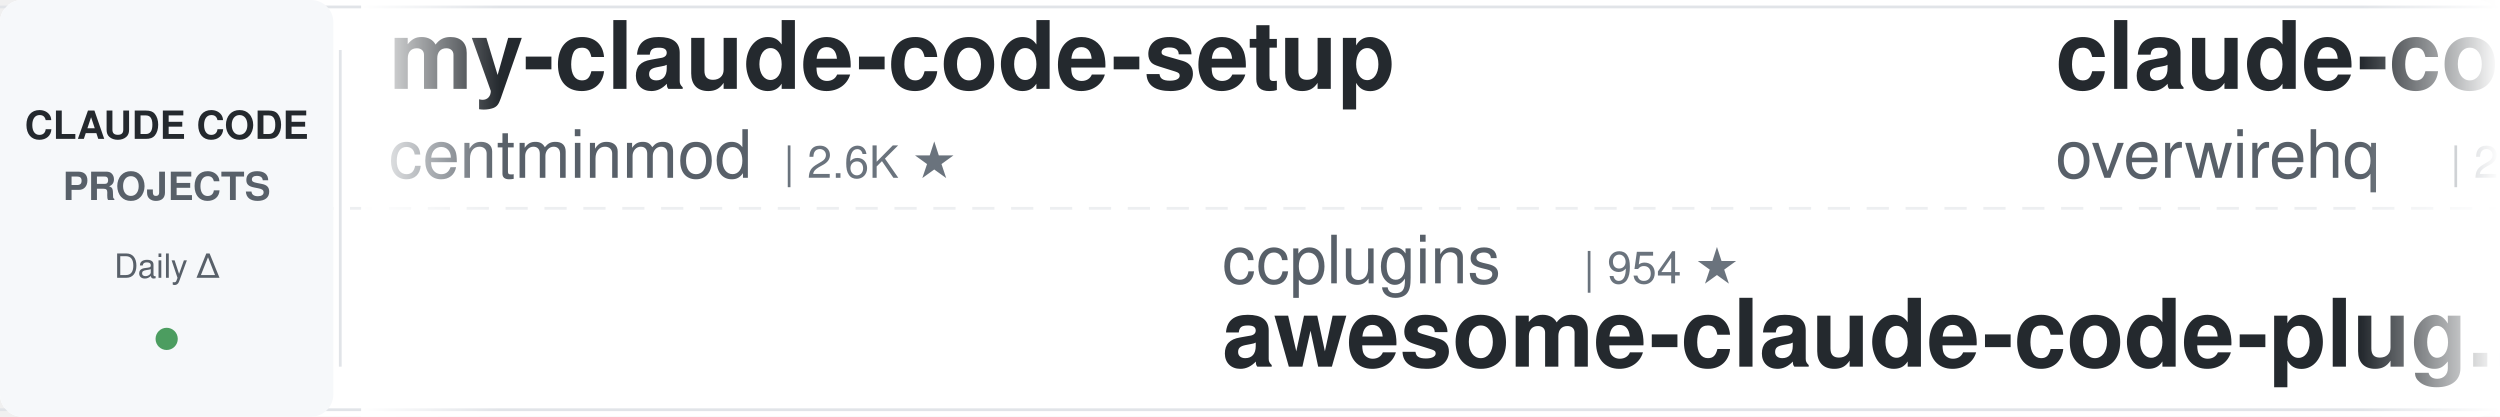
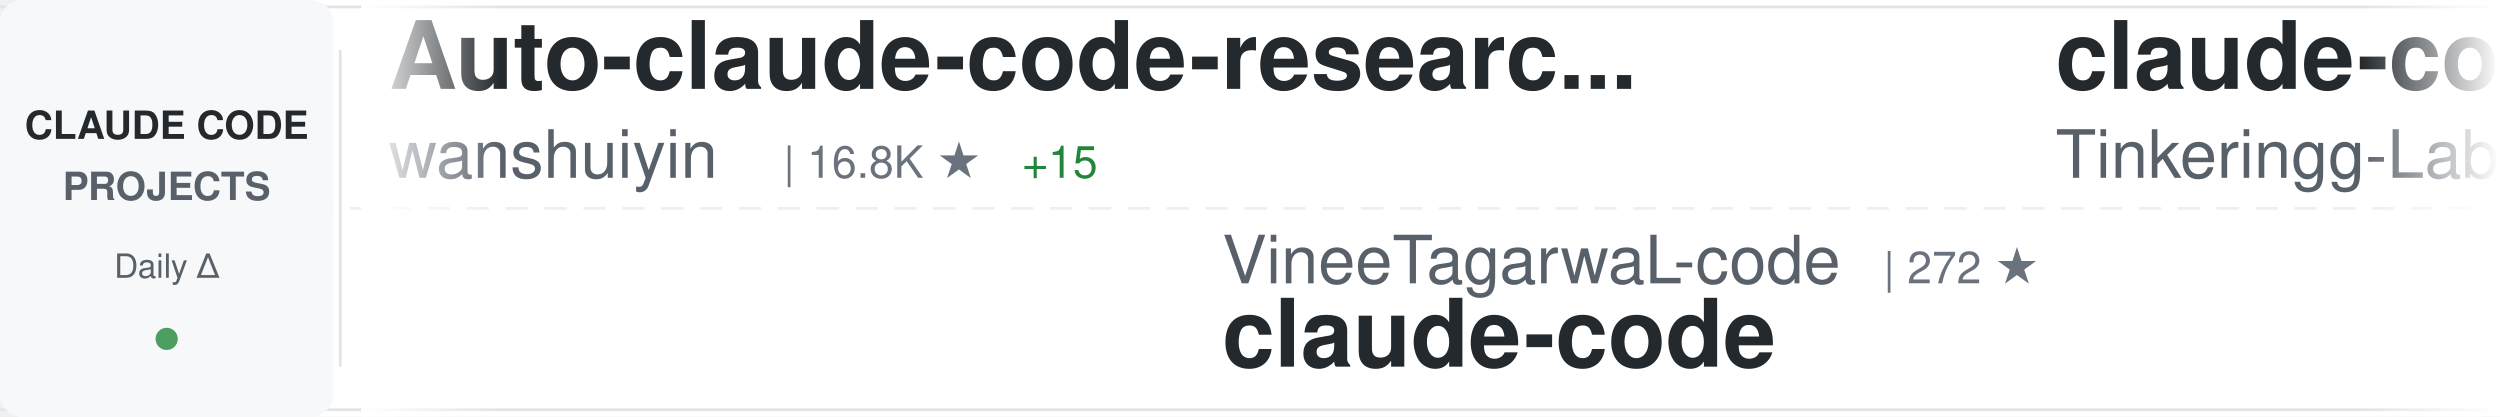
<svg xmlns="http://www.w3.org/2000/svg" width="900" height="150">
  <defs>
    <linearGradient id="awesomeLeftFade" x1="0%" y1="0%" x2="100%" y2="0%">
      <stop offset="0%" style="stop-color:#ffffff;stop-opacity:1" />
      <stop offset="100%" style="stop-color:#ffffff;stop-opacity:0" />
    </linearGradient>
    <linearGradient id="awesomeRightFade" x1="0%" y1="0%" x2="100%" y2="0%">
      <stop offset="0%" style="stop-color:#ffffff;stop-opacity:0" />
      <stop offset="100%" style="stop-color:#ffffff;stop-opacity:1" />
    </linearGradient>
  </defs>
  <rect width="900" height="150" fill="#ffffff" rx="8" />
  <rect x="0" y="2" width="900" height="1" fill="#e1e4e8" />
  <rect x="0" y="147" width="900" height="1" fill="#e1e4e8" />
  <line x1="0" y1="75" x2="900" y2="75" stroke="#e1e4e8" stroke-width="1" stroke-dasharray="8 6" opacity="0.6" />
  <rect x="0" y="0" width="120" height="150" fill="#f6f8fa" rx="8" />
  <text x="60" y="50" font-family="-apple-system, BlinkMacSystemFont, 'Segoe UI', Helvetica, Arial, sans-serif" font-size="14" font-weight="600" fill="#24292e" text-anchor="middle">CLAUDE CODE</text>
  <text x="60" y="72" font-family="-apple-system, BlinkMacSystemFont, 'Segoe UI', Helvetica, Arial, sans-serif" font-size="14" font-weight="600" fill="#586069" text-anchor="middle">PROJECTS</text>
  <text x="60" y="100" font-family="-apple-system, BlinkMacSystemFont, 'Segoe UI', Helvetica, Arial, sans-serif" font-size="12" font-weight="500" fill="#586069" text-anchor="middle">Daily Δ</text>
  <circle cx="60" cy="122" r="4" fill="#22863a" opacity="0.8" />
  <rect x="122" y="18" width="1" height="114" fill="#e1e4e8" />
  <clipPath id="awesomeTickerClip">
    <rect x="130" y="0" width="770" height="150" />
  </clipPath>
  <g clip-path="url(#awesomeTickerClip)">
    <g id="awesomeTickerItems">
      <animateTransform attributeName="transform" attributeType="XML" type="translate" from="0 0" to="-3000 0" dur="54s" repeatCount="indefinite" />
      <g transform="translate(0, 0)">
-         <text x="140" y="32" font-family="-apple-system, BlinkMacSystemFont, 'Segoe UI', Helvetica, Arial, sans-serif" font-size="34" font-weight="600" fill="#24292e">my-claude-code-setup</text>
-         <text x="140" y="64" font-family="-apple-system, BlinkMacSystemFont, 'Segoe UI', Helvetica, Arial, sans-serif" font-size="24" font-weight="400" fill="#586069">centminmod</text>
-         <text x="282" y="64" font-family="-apple-system, BlinkMacSystemFont, 'Segoe UI', Helvetica, Arial, sans-serif" font-size="16" font-weight="500" fill="#6a737d">| 2.6K ★</text>
+         <text x="140" y="32" font-family="-apple-system, BlinkMacSystemFont, 'Segoe UI', Helvetica, Arial, sans-serif" font-size="34" font-weight="600" fill="#24292e">Auto-claude-code-researc...</text>
+         <text x="140" y="64" font-family="-apple-system, BlinkMacSystemFont, 'Segoe UI', Helvetica, Arial, sans-serif" font-size="24" font-weight="400" fill="#586069">wanshuiyin</text>
+         <text x="282" y="64" font-family="-apple-system, BlinkMacSystemFont, 'Segoe UI', Helvetica, Arial, sans-serif" font-size="16" font-weight="500" fill="#6a737d">| 16.8K ★</text>
+         <text x="368" y="64" font-family="-apple-system, BlinkMacSystemFont, 'Segoe UI', Helvetica, Arial, sans-serif" font-size="16" font-weight="500" fill="#22863a"> +15</text>
      </g>
      <g transform="translate(300, 0)">
-         <text x="140" y="102" font-family="-apple-system, BlinkMacSystemFont, 'Segoe UI', Helvetica, Arial, sans-serif" font-size="24" font-weight="400" fill="#586069">ccplugins</text>
-         <text x="270" y="102" font-family="-apple-system, BlinkMacSystemFont, 'Segoe UI', Helvetica, Arial, sans-serif" font-size="16" font-weight="500" fill="#6a737d">| 954 ★</text>
-         <text x="140" y="132" font-family="-apple-system, BlinkMacSystemFont, 'Segoe UI', Helvetica, Arial, sans-serif" font-size="34" font-weight="600" fill="#24292e">awesome-claude-code-plug...</text>
+         <text x="140" y="102" font-family="-apple-system, BlinkMacSystemFont, 'Segoe UI', Helvetica, Arial, sans-serif" font-size="24" font-weight="400" fill="#586069">VineeTagarwaL-code</text>
+         <text x="378" y="102" font-family="-apple-system, BlinkMacSystemFont, 'Segoe UI', Helvetica, Arial, sans-serif" font-size="16" font-weight="500" fill="#6a737d">| 272 ★</text>
+         <text x="140" y="132" font-family="-apple-system, BlinkMacSystemFont, 'Segoe UI', Helvetica, Arial, sans-serif" font-size="34" font-weight="600" fill="#24292e">claude-code</text>
      </g>
      <g transform="translate(600, 0)">
+         <text x="140" y="32" font-family="-apple-system, BlinkMacSystemFont, 'Segoe UI', Helvetica, Arial, sans-serif" font-size="34" font-weight="600" fill="#24292e">claude-code</text>
+         <text x="140" y="64" font-family="-apple-system, BlinkMacSystemFont, 'Segoe UI', Helvetica, Arial, sans-serif" font-size="24" font-weight="400" fill="#586069">Tinkeringg-Lab</text>
+         <text x="330" y="64" font-family="-apple-system, BlinkMacSystemFont, 'Segoe UI', Helvetica, Arial, sans-serif" font-size="16" font-weight="500" fill="#6a737d">| 214 ★</text>
+       </g>
+       <g transform="translate(900, 0)">
+         <text x="140" y="102" font-family="-apple-system, BlinkMacSystemFont, 'Segoe UI', Helvetica, Arial, sans-serif" font-size="24" font-weight="400" fill="#586069">guanshan</text>
+         <text x="258" y="102" font-family="-apple-system, BlinkMacSystemFont, 'Segoe UI', Helvetica, Arial, sans-serif" font-size="16" font-weight="500" fill="#6a737d">| 60 ★</text>
+         <text x="140" y="132" font-family="-apple-system, BlinkMacSystemFont, 'Segoe UI', Helvetica, Arial, sans-serif" font-size="34" font-weight="600" fill="#24292e">ClaudeCode</text>
+       </g>
+       <g transform="translate(1200, 0)">
        <text x="140" y="32" font-family="-apple-system, BlinkMacSystemFont, 'Segoe UI', Helvetica, Arial, sans-serif" font-size="34" font-weight="600" fill="#24292e">claude-code-telegram</text>
        <text x="140" y="64" font-family="-apple-system, BlinkMacSystemFont, 'Segoe UI', Helvetica, Arial, sans-serif" font-size="24" font-weight="400" fill="#586069">overwirehq</text>
        <text x="282" y="64" font-family="-apple-system, BlinkMacSystemFont, 'Segoe UI', Helvetica, Arial, sans-serif" font-size="16" font-weight="500" fill="#6a737d">| 2.8K ★</text>
      </g>
-       <g transform="translate(900, 0)">
-         <text x="140" y="102" font-family="-apple-system, BlinkMacSystemFont, 'Segoe UI', Helvetica, Arial, sans-serif" font-size="24" font-weight="400" fill="#586069">Tinkeringg-Lab</text>
-         <text x="330" y="102" font-family="-apple-system, BlinkMacSystemFont, 'Segoe UI', Helvetica, Arial, sans-serif" font-size="16" font-weight="500" fill="#6a737d">| 214 ★</text>
+       <g transform="translate(1500, 0)">
+         <text x="140" y="102" font-family="-apple-system, BlinkMacSystemFont, 'Segoe UI', Helvetica, Arial, sans-serif" font-size="24" font-weight="400" fill="#586069">Maciek-roboblog</text>
+         <text x="342" y="102" font-family="-apple-system, BlinkMacSystemFont, 'Segoe UI', Helvetica, Arial, sans-serif" font-size="16" font-weight="500" fill="#6a737d">| 8.7K ★</text>
+         <text x="140" y="132" font-family="-apple-system, BlinkMacSystemFont, 'Segoe UI', Helvetica, Arial, sans-serif" font-size="34" font-weight="600" fill="#24292e">Claude-Code-Usage-Monito...</text>
+       </g>
+       <g transform="translate(1800, 0)">
+         <text x="140" y="32" font-family="-apple-system, BlinkMacSystemFont, 'Segoe UI', Helvetica, Arial, sans-serif" font-size="34" font-weight="600" fill="#24292e">Claude-Code</text>
+         <text x="140" y="64" font-family="-apple-system, BlinkMacSystemFont, 'Segoe UI', Helvetica, Arial, sans-serif" font-size="24" font-weight="400" fill="#586069">pengchengneo</text>
+         <text x="306" y="64" font-family="-apple-system, BlinkMacSystemFont, 'Segoe UI', Helvetica, Arial, sans-serif" font-size="16" font-weight="500" fill="#6a737d">| 1.8K ★</text>
+       </g>
+       <g transform="translate(2100, 0)">
+         <text x="140" y="102" font-family="-apple-system, BlinkMacSystemFont, 'Segoe UI', Helvetica, Arial, sans-serif" font-size="24" font-weight="400" fill="#586069">anthropics</text>
+         <text x="282" y="102" font-family="-apple-system, BlinkMacSystemFont, 'Segoe UI', Helvetica, Arial, sans-serif" font-size="16" font-weight="500" fill="#6a737d">| 6.3K ★</text>
+         <text x="140" y="132" font-family="-apple-system, BlinkMacSystemFont, 'Segoe UI', Helvetica, Arial, sans-serif" font-size="34" font-weight="600" fill="#24292e">claude-code-security-rev...</text>
+       </g>
+       <g transform="translate(2400, 0)">
+         <text x="140" y="32" font-family="-apple-system, BlinkMacSystemFont, 'Segoe UI', Helvetica, Arial, sans-serif" font-size="34" font-weight="600" fill="#24292e">Claude-code</text>
+         <text x="140" y="64" font-family="-apple-system, BlinkMacSystemFont, 'Segoe UI', Helvetica, Arial, sans-serif" font-size="24" font-weight="400" fill="#586069">fazxes</text>
+         <text x="234" y="64" font-family="-apple-system, BlinkMacSystemFont, 'Segoe UI', Helvetica, Arial, sans-serif" font-size="16" font-weight="500" fill="#6a737d">| 242 ★</text>
+       </g>
+       <g transform="translate(2700, 0)">
+         <text x="140" y="102" font-family="-apple-system, BlinkMacSystemFont, 'Segoe UI', Helvetica, Arial, sans-serif" font-size="24" font-weight="400" fill="#586069">zebbern</text>
+         <text x="246" y="102" font-family="-apple-system, BlinkMacSystemFont, 'Segoe UI', Helvetica, Arial, sans-serif" font-size="16" font-weight="500" fill="#6a737d">| 4.6K ★</text>
+         <text x="140" y="132" font-family="-apple-system, BlinkMacSystemFont, 'Segoe UI', Helvetica, Arial, sans-serif" font-size="34" font-weight="600" fill="#24292e">claude-code-guide</text>
+       </g>
+       <g transform="translate(3000, 0)">
+         <text x="140" y="32" font-family="-apple-system, BlinkMacSystemFont, 'Segoe UI', Helvetica, Arial, sans-serif" font-size="34" font-weight="600" fill="#24292e">Auto-claude-code-researc...</text>
+         <text x="140" y="64" font-family="-apple-system, BlinkMacSystemFont, 'Segoe UI', Helvetica, Arial, sans-serif" font-size="24" font-weight="400" fill="#586069">wanshuiyin</text>
+         <text x="282" y="64" font-family="-apple-system, BlinkMacSystemFont, 'Segoe UI', Helvetica, Arial, sans-serif" font-size="16" font-weight="500" fill="#6a737d">| 16.8K ★</text>
+         <text x="368" y="64" font-family="-apple-system, BlinkMacSystemFont, 'Segoe UI', Helvetica, Arial, sans-serif" font-size="16" font-weight="500" fill="#22863a"> +15</text>
+       </g>
+       <g transform="translate(3300, 0)">
+         <text x="140" y="102" font-family="-apple-system, BlinkMacSystemFont, 'Segoe UI', Helvetica, Arial, sans-serif" font-size="24" font-weight="400" fill="#586069">VineeTagarwaL-code</text>
+         <text x="378" y="102" font-family="-apple-system, BlinkMacSystemFont, 'Segoe UI', Helvetica, Arial, sans-serif" font-size="16" font-weight="500" fill="#6a737d">| 272 ★</text>
        <text x="140" y="132" font-family="-apple-system, BlinkMacSystemFont, 'Segoe UI', Helvetica, Arial, sans-serif" font-size="34" font-weight="600" fill="#24292e">claude-code</text>
      </g>
-       <g transform="translate(1200, 0)">
-         <text x="140" y="32" font-family="-apple-system, BlinkMacSystemFont, 'Segoe UI', Helvetica, Arial, sans-serif" font-size="34" font-weight="600" fill="#24292e">everything-claude-code-z...</text>
-         <text x="140" y="64" font-family="-apple-system, BlinkMacSystemFont, 'Segoe UI', Helvetica, Arial, sans-serif" font-size="24" font-weight="400" fill="#586069">xu-xiang</text>
-         <text x="258" y="64" font-family="-apple-system, BlinkMacSystemFont, 'Segoe UI', Helvetica, Arial, sans-serif" font-size="16" font-weight="500" fill="#6a737d">| 2.0K ★</text>
-       </g>
-       <g transform="translate(1500, 0)">
-         <text x="140" y="102" font-family="-apple-system, BlinkMacSystemFont, 'Segoe UI', Helvetica, Arial, sans-serif" font-size="24" font-weight="400" fill="#586069">shanraisshan</text>
-         <text x="306" y="102" font-family="-apple-system, BlinkMacSystemFont, 'Segoe UI', Helvetica, Arial, sans-serif" font-size="16" font-weight="500" fill="#6a737d">| 66.5K ★</text>
-         <text x="392" y="102" font-family="-apple-system, BlinkMacSystemFont, 'Segoe UI', Helvetica, Arial, sans-serif" font-size="16" font-weight="500" fill="#22863a"> +31</text>
-         <text x="140" y="132" font-family="-apple-system, BlinkMacSystemFont, 'Segoe UI', Helvetica, Arial, sans-serif" font-size="34" font-weight="600" fill="#24292e">claude-code-best-practic...</text>
-       </g>
-       <g transform="translate(1800, 0)">
-         <text x="140" y="32" font-family="-apple-system, BlinkMacSystemFont, 'Segoe UI', Helvetica, Arial, sans-serif" font-size="34" font-weight="600" fill="#24292e">claude_codex_bridge</text>
-         <text x="140" y="64" font-family="-apple-system, BlinkMacSystemFont, 'Segoe UI', Helvetica, Arial, sans-serif" font-size="24" font-weight="400" fill="#586069">SeemSeam</text>
-         <text x="258" y="64" font-family="-apple-system, BlinkMacSystemFont, 'Segoe UI', Helvetica, Arial, sans-serif" font-size="16" font-weight="500" fill="#6a737d">| 3.5K ★</text>
-         <text x="335" y="64" font-family="-apple-system, BlinkMacSystemFont, 'Segoe UI', Helvetica, Arial, sans-serif" font-size="16" font-weight="500" fill="#22863a"> +2</text>
-       </g>
-       <g transform="translate(2100, 0)">
-         <text x="140" y="102" font-family="-apple-system, BlinkMacSystemFont, 'Segoe UI', Helvetica, Arial, sans-serif" font-size="24" font-weight="400" fill="#586069">Chachamaru127</text>
-         <text x="318" y="102" font-family="-apple-system, BlinkMacSystemFont, 'Segoe UI', Helvetica, Arial, sans-serif" font-size="16" font-weight="500" fill="#6a737d">| 3.1K ★</text>
-         <text x="140" y="132" font-family="-apple-system, BlinkMacSystemFont, 'Segoe UI', Helvetica, Arial, sans-serif" font-size="34" font-weight="600" fill="#24292e">claude-code-harness</text>
-       </g>
-       <g transform="translate(2400, 0)">
+       <g transform="translate(3600, 0)">
        <text x="140" y="32" font-family="-apple-system, BlinkMacSystemFont, 'Segoe UI', Helvetica, Arial, sans-serif" font-size="34" font-weight="600" fill="#24292e">claude-code</text>
-         <text x="140" y="64" font-family="-apple-system, BlinkMacSystemFont, 'Segoe UI', Helvetica, Arial, sans-serif" font-size="24" font-weight="400" fill="#586069">jarmuine</text>
-         <text x="258" y="64" font-family="-apple-system, BlinkMacSystemFont, 'Segoe UI', Helvetica, Arial, sans-serif" font-size="16" font-weight="500" fill="#6a737d">| 2.3K ★</text>
-       </g>
-       <g transform="translate(2700, 0)">
-         <text x="140" y="102" font-family="-apple-system, BlinkMacSystemFont, 'Segoe UI', Helvetica, Arial, sans-serif" font-size="24" font-weight="400" fill="#586069">digitalsamba</text>
-         <text x="306" y="102" font-family="-apple-system, BlinkMacSystemFont, 'Segoe UI', Helvetica, Arial, sans-serif" font-size="16" font-weight="500" fill="#6a737d">| 2.1K ★</text>
-         <text x="383" y="102" font-family="-apple-system, BlinkMacSystemFont, 'Segoe UI', Helvetica, Arial, sans-serif" font-size="16" font-weight="500" fill="#22863a"> +3</text>
-         <text x="140" y="132" font-family="-apple-system, BlinkMacSystemFont, 'Segoe UI', Helvetica, Arial, sans-serif" font-size="34" font-weight="600" fill="#24292e">claude-code-video-toolki...</text>
-       </g>
-       <g transform="translate(3000, 0)">
-         <text x="140" y="32" font-family="-apple-system, BlinkMacSystemFont, 'Segoe UI', Helvetica, Arial, sans-serif" font-size="34" font-weight="600" fill="#24292e">my-claude-code-setup</text>
-         <text x="140" y="64" font-family="-apple-system, BlinkMacSystemFont, 'Segoe UI', Helvetica, Arial, sans-serif" font-size="24" font-weight="400" fill="#586069">centminmod</text>
-         <text x="282" y="64" font-family="-apple-system, BlinkMacSystemFont, 'Segoe UI', Helvetica, Arial, sans-serif" font-size="16" font-weight="500" fill="#6a737d">| 2.6K ★</text>
-       </g>
-       <g transform="translate(3300, 0)">
-         <text x="140" y="102" font-family="-apple-system, BlinkMacSystemFont, 'Segoe UI', Helvetica, Arial, sans-serif" font-size="24" font-weight="400" fill="#586069">ccplugins</text>
-         <text x="270" y="102" font-family="-apple-system, BlinkMacSystemFont, 'Segoe UI', Helvetica, Arial, sans-serif" font-size="16" font-weight="500" fill="#6a737d">| 954 ★</text>
-         <text x="140" y="132" font-family="-apple-system, BlinkMacSystemFont, 'Segoe UI', Helvetica, Arial, sans-serif" font-size="34" font-weight="600" fill="#24292e">awesome-claude-code-plug...</text>
-       </g>
-       <g transform="translate(3600, 0)">
-         <text x="140" y="32" font-family="-apple-system, BlinkMacSystemFont, 'Segoe UI', Helvetica, Arial, sans-serif" font-size="34" font-weight="600" fill="#24292e">claude-code-telegram</text>
-         <text x="140" y="64" font-family="-apple-system, BlinkMacSystemFont, 'Segoe UI', Helvetica, Arial, sans-serif" font-size="24" font-weight="400" fill="#586069">overwirehq</text>
-         <text x="282" y="64" font-family="-apple-system, BlinkMacSystemFont, 'Segoe UI', Helvetica, Arial, sans-serif" font-size="16" font-weight="500" fill="#6a737d">| 2.8K ★</text>
+         <text x="140" y="64" font-family="-apple-system, BlinkMacSystemFont, 'Segoe UI', Helvetica, Arial, sans-serif" font-size="24" font-weight="400" fill="#586069">Tinkeringg-Lab</text>
+         <text x="330" y="64" font-family="-apple-system, BlinkMacSystemFont, 'Segoe UI', Helvetica, Arial, sans-serif" font-size="16" font-weight="500" fill="#6a737d">| 214 ★</text>
      </g>
      <g transform="translate(3900, 0)">
-         <text x="140" y="102" font-family="-apple-system, BlinkMacSystemFont, 'Segoe UI', Helvetica, Arial, sans-serif" font-size="24" font-weight="400" fill="#586069">Tinkeringg-Lab</text>
-         <text x="330" y="102" font-family="-apple-system, BlinkMacSystemFont, 'Segoe UI', Helvetica, Arial, sans-serif" font-size="16" font-weight="500" fill="#6a737d">| 214 ★</text>
-         <text x="140" y="132" font-family="-apple-system, BlinkMacSystemFont, 'Segoe UI', Helvetica, Arial, sans-serif" font-size="34" font-weight="600" fill="#24292e">claude-code</text>
+         <text x="140" y="102" font-family="-apple-system, BlinkMacSystemFont, 'Segoe UI', Helvetica, Arial, sans-serif" font-size="24" font-weight="400" fill="#586069">guanshan</text>
+         <text x="258" y="102" font-family="-apple-system, BlinkMacSystemFont, 'Segoe UI', Helvetica, Arial, sans-serif" font-size="16" font-weight="500" fill="#6a737d">| 60 ★</text>
+         <text x="140" y="132" font-family="-apple-system, BlinkMacSystemFont, 'Segoe UI', Helvetica, Arial, sans-serif" font-size="34" font-weight="600" fill="#24292e">ClaudeCode</text>
      </g>
    </g>
  </g>
  <rect x="130" y="0" width="50" height="150" fill="url(#awesomeLeftFade)" />
  <rect x="850" y="0" width="50" height="150" fill="url(#awesomeRightFade)" />
</svg>
